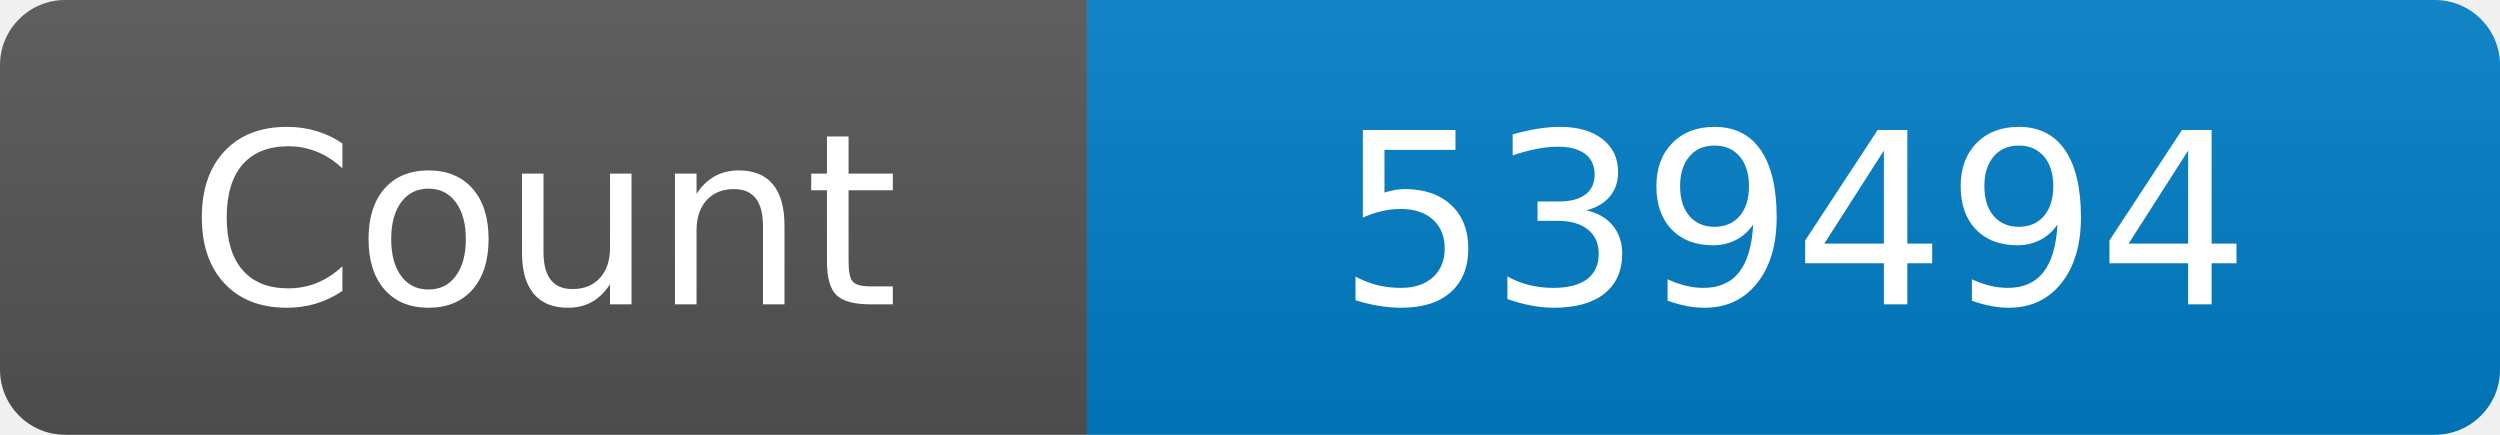
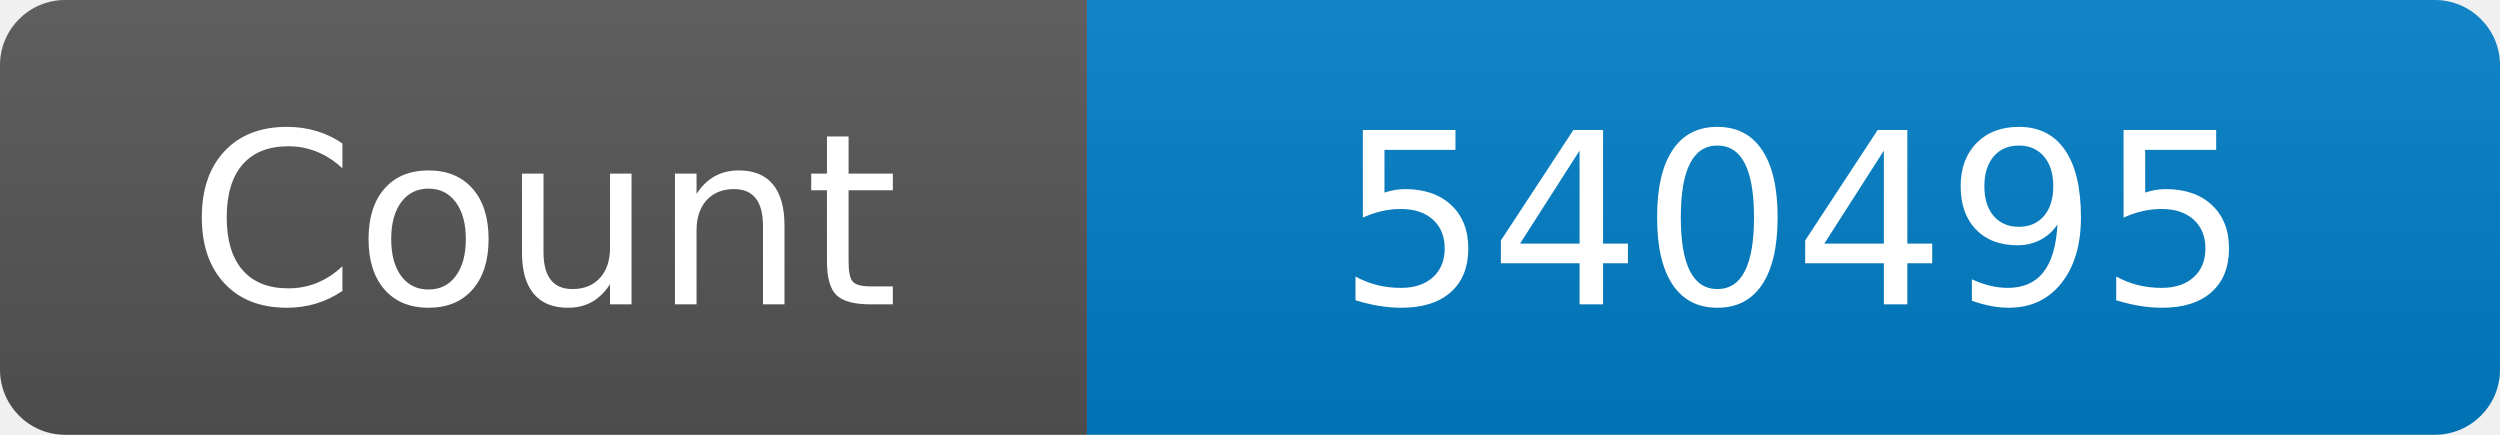
<svg xmlns="http://www.w3.org/2000/svg" width="115" height="20" role="img" aria-label="Maintained?: yes">
  <linearGradient id="s" x2="0" y2="100%">
    <stop offset="0" stop-color="#bbb" stop-opacity=".1" />
    <stop offset="1" stop-opacity=".1" />
  </linearGradient>
  <clipPath id="r">
    <rect width="115" height="20" rx="3" fill="#fff" />
  </clipPath>
  <g clip-path="url(#r)">
    <rect width="50" height="20" fill="#555" />
    <rect x="50" width="160" height="20" fill="#007ec6" />
    <rect width="115" height="20" fill="url(#s)" />
  </g>
  <g fill="#fff" text-anchor="middle" font-family="Verdana,Geneva,DejaVu Sans,sans-serif" font-size="110">
    <text x="250" y="140" transform="scale(.1)" fill="#fff">Count</text>
-     <text x="825" y="140" transform="scale(.1)" fill="#fff">539494</text>
+     <text x="825" y="140" transform="scale(.1)" fill="#fff">540495</text>
  </g>
</svg>
